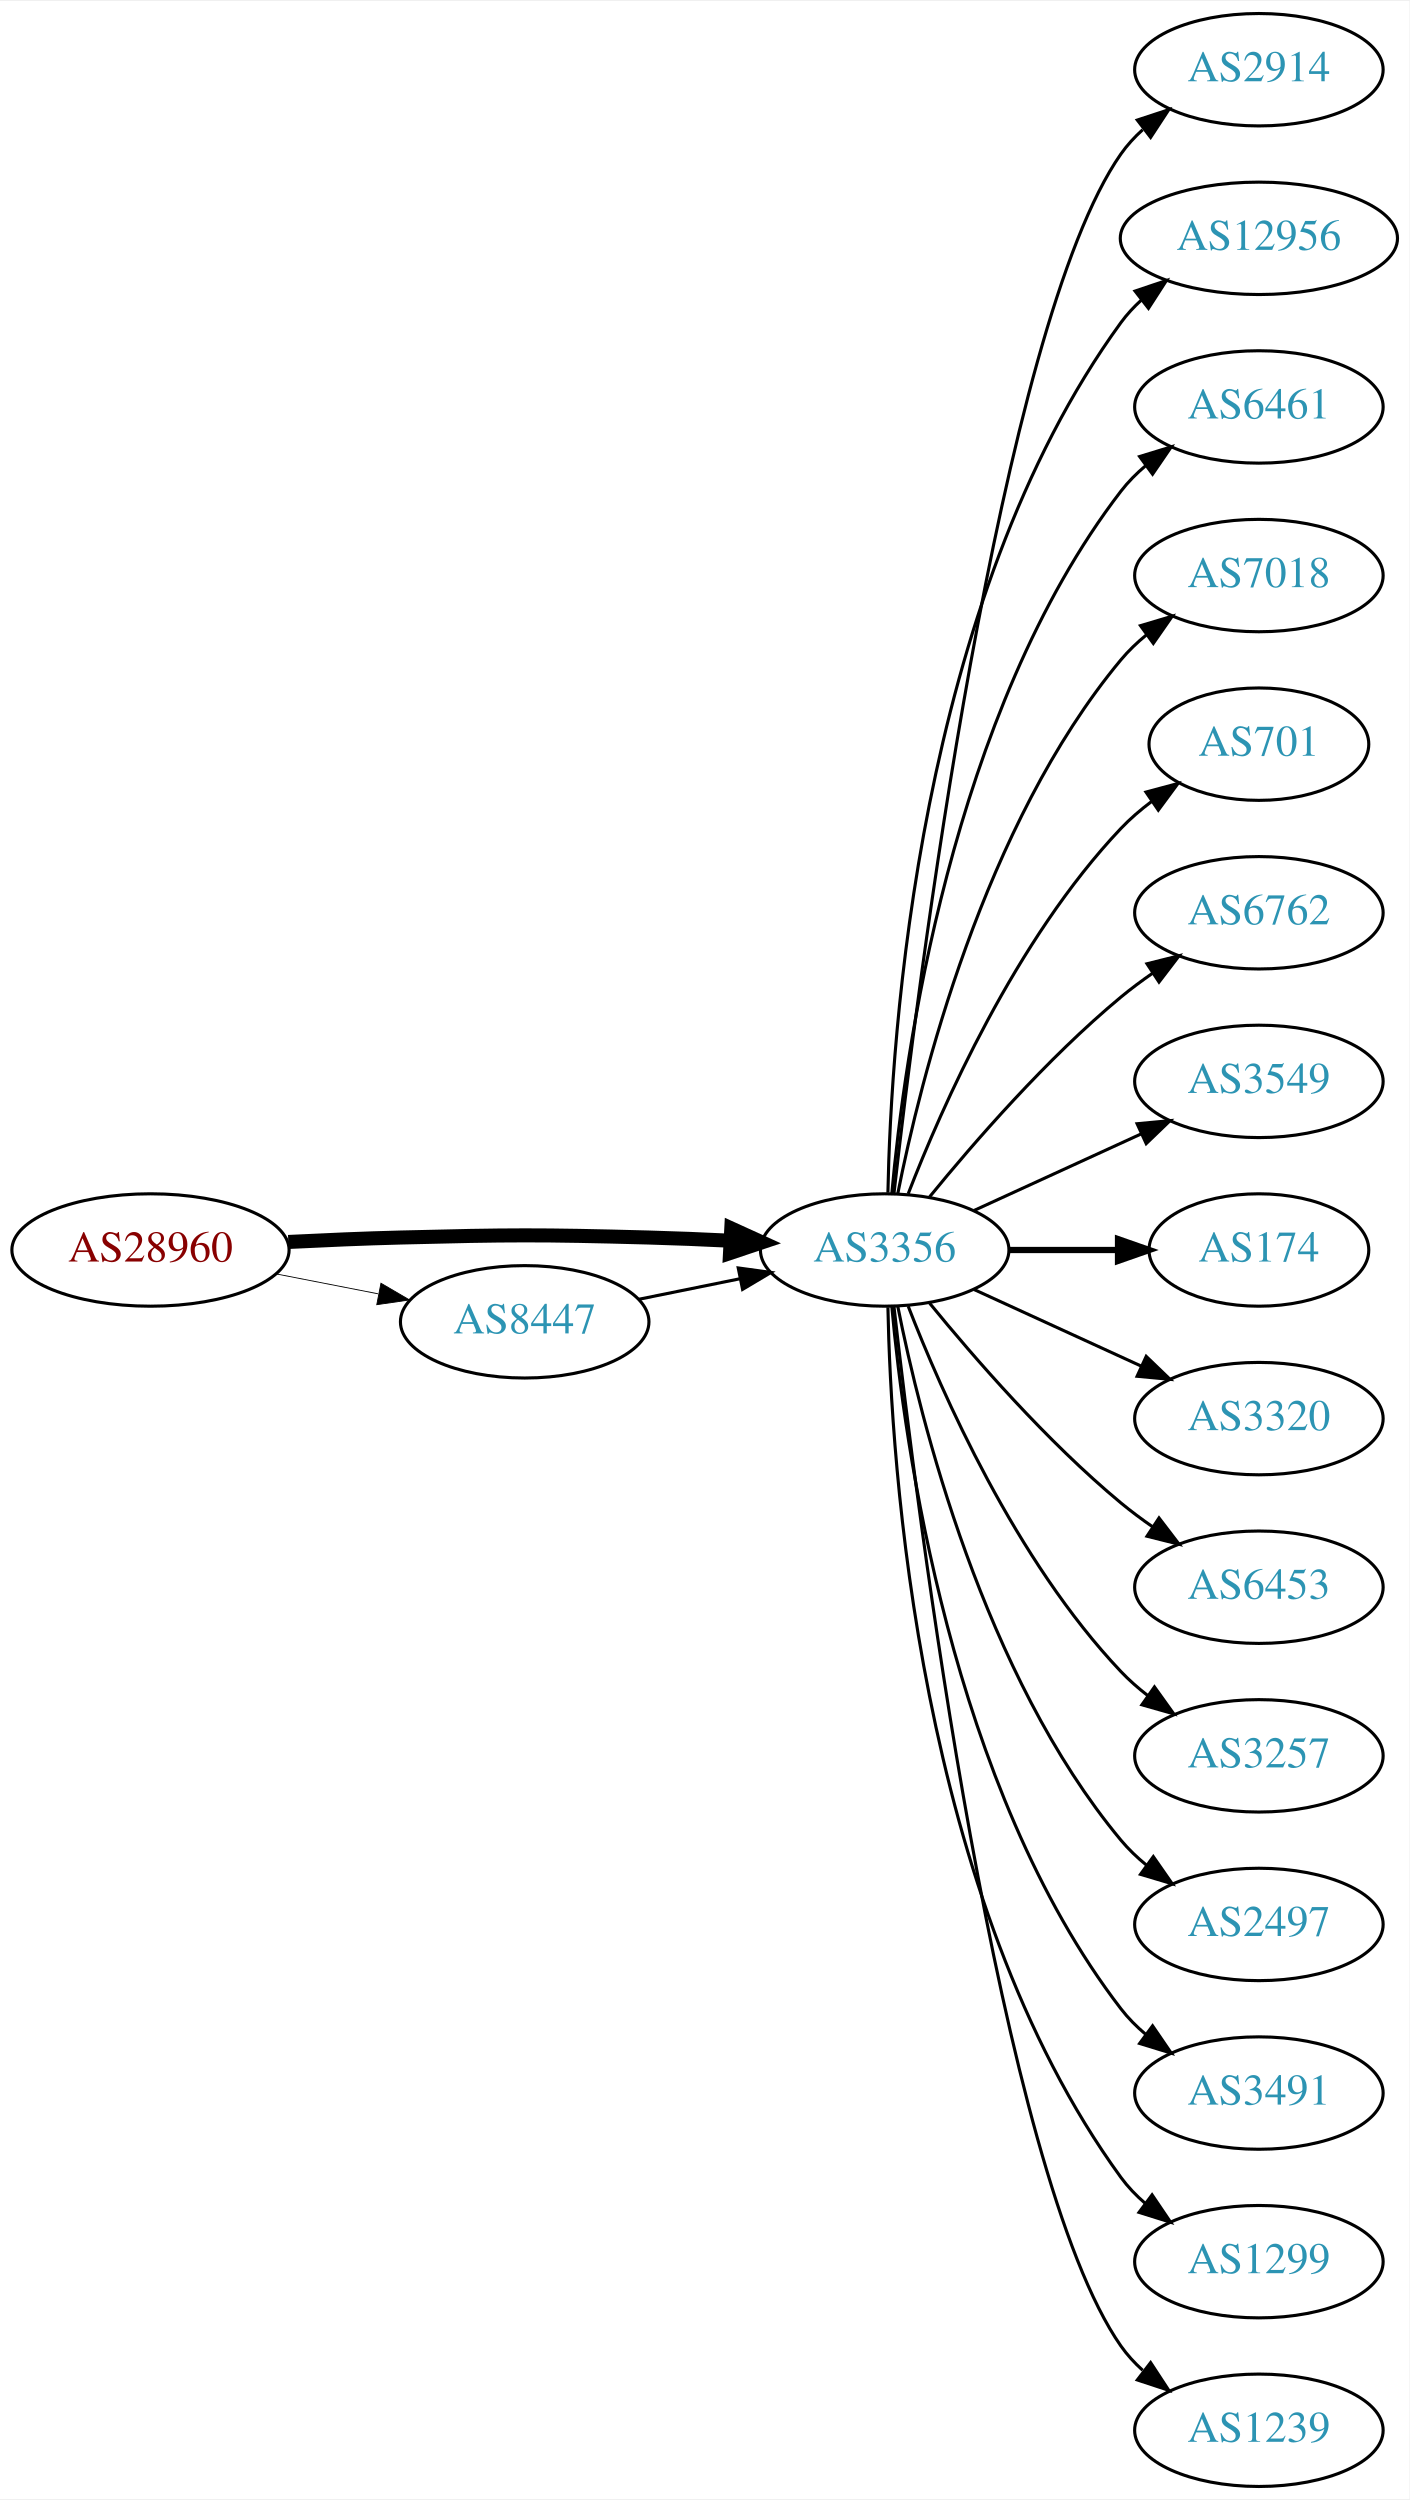
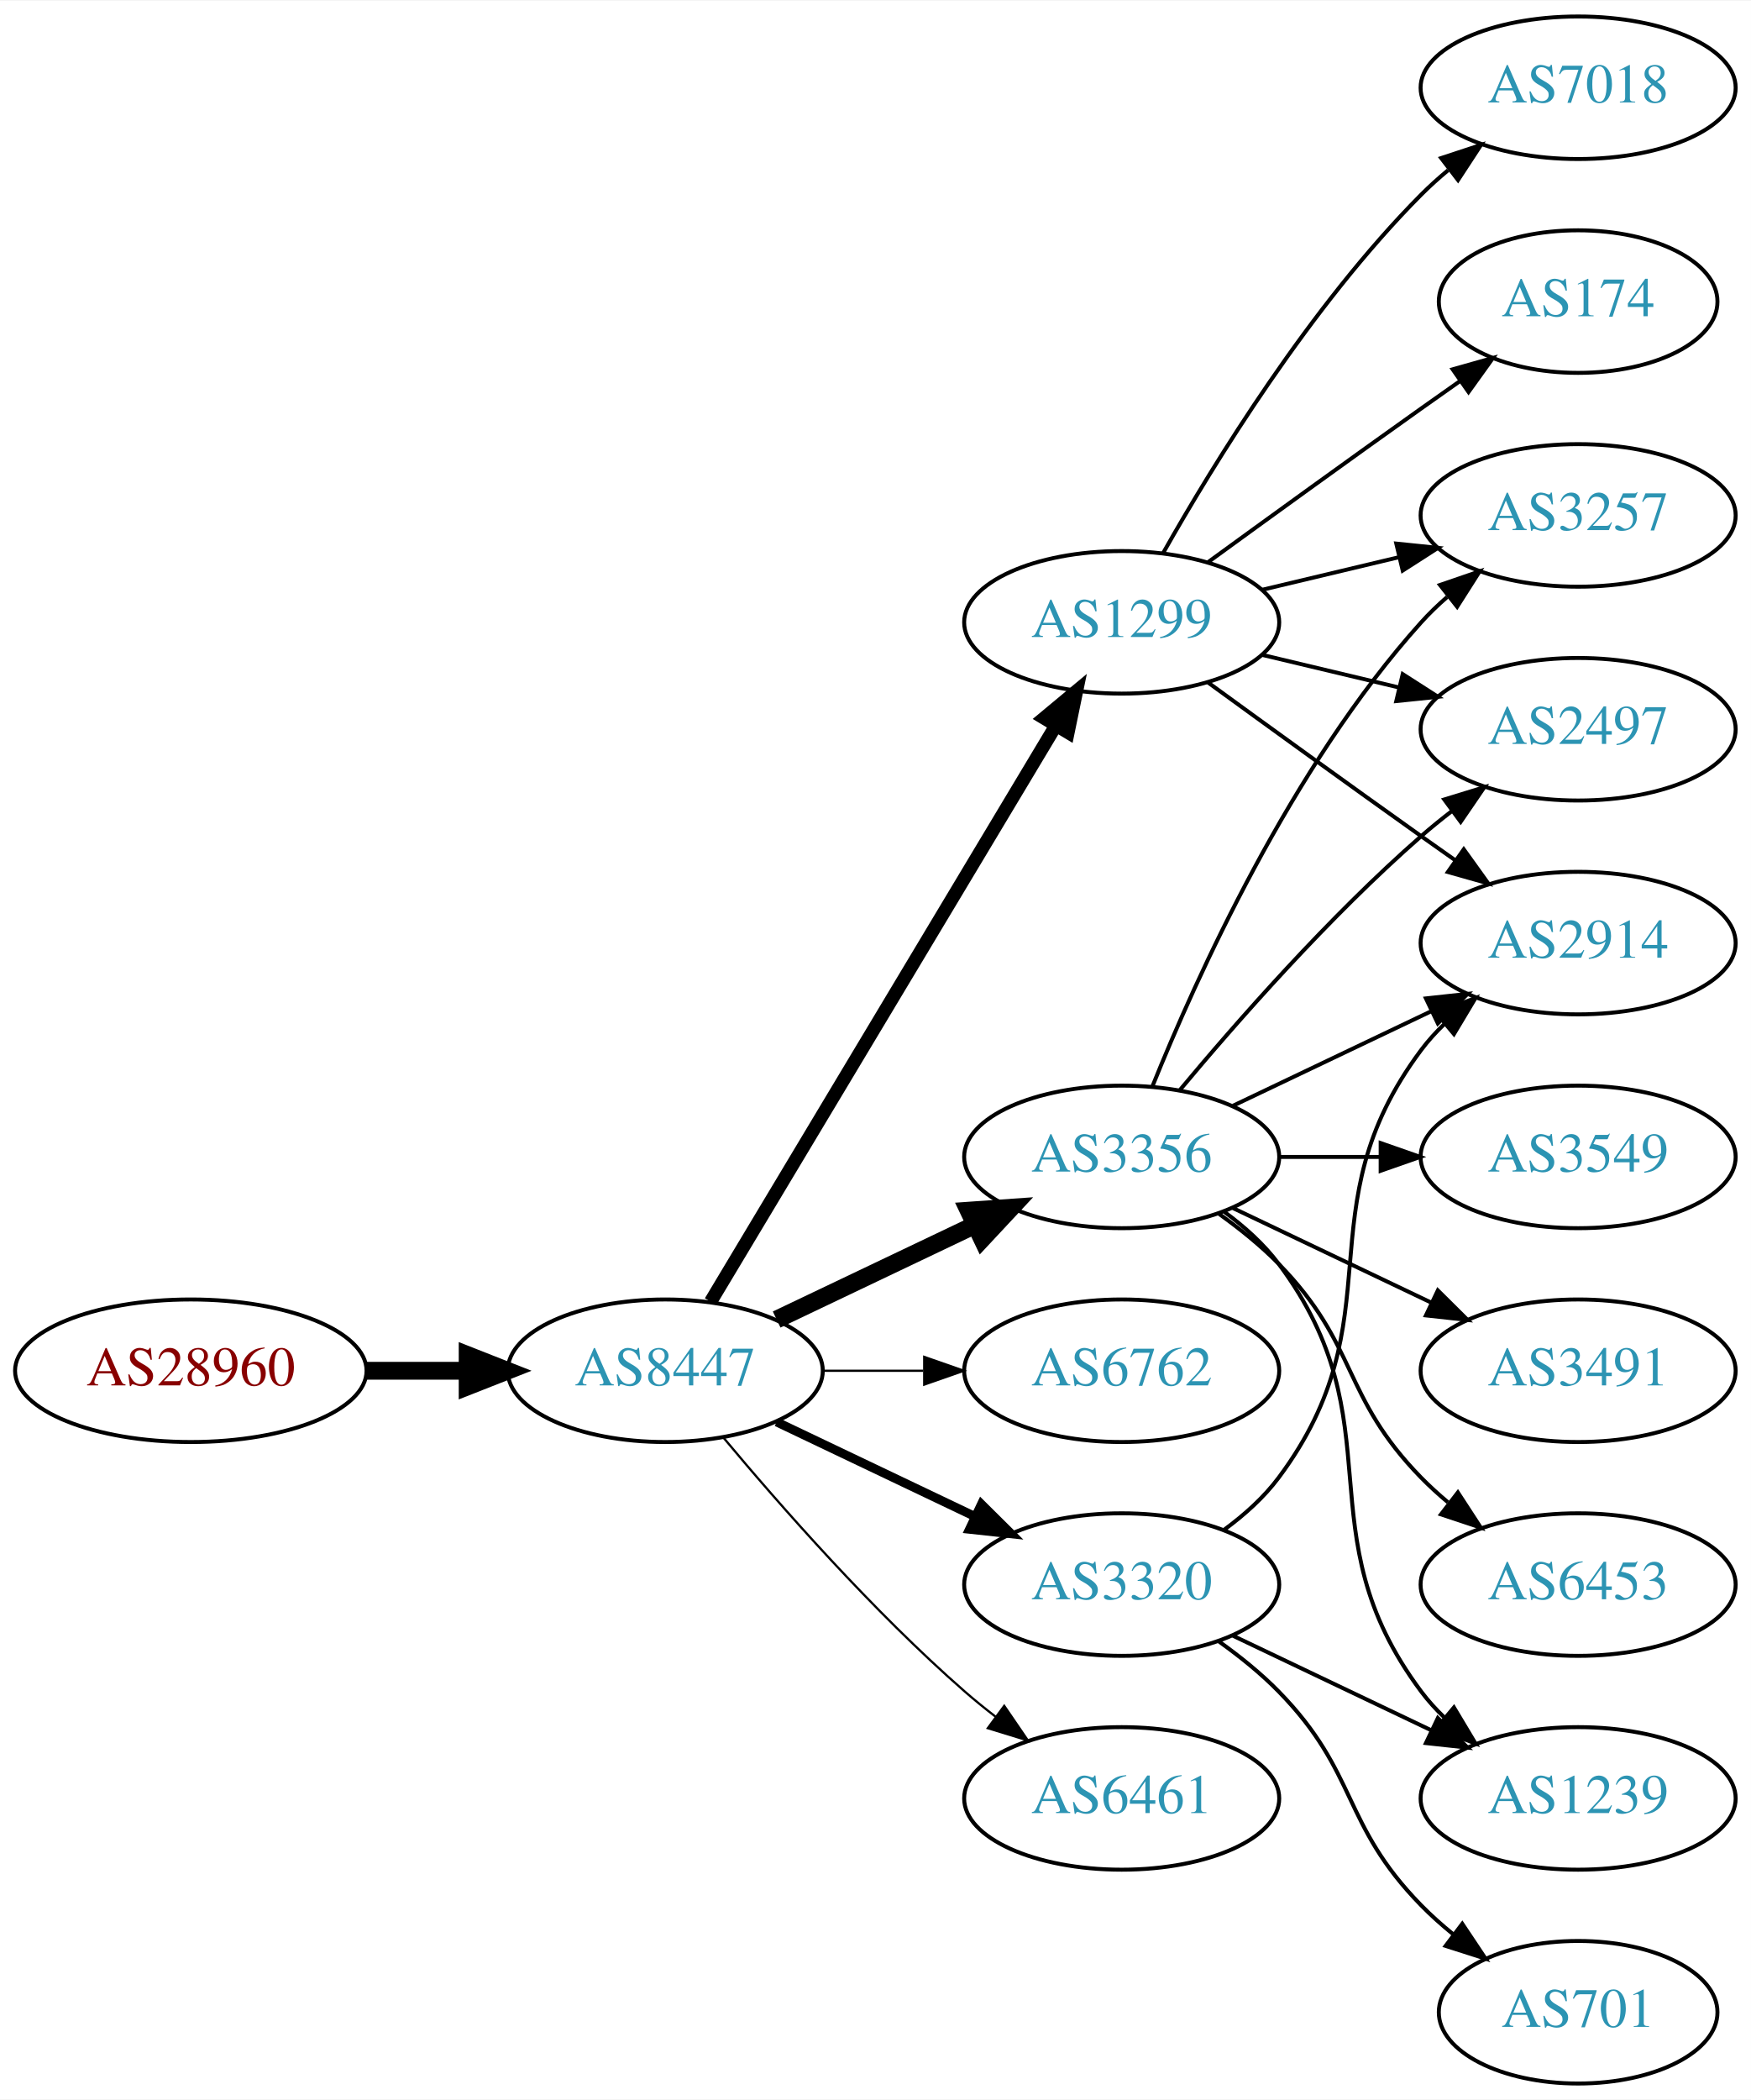
- <svg xmlns="http://www.w3.org/2000/svg" xmlns:xlink="http://www.w3.org/1999/xlink" width="451pt" height="800pt" viewBox="0.00 0.00 451.37 800.00">
-   <g id="graph0" class="graph" transform="scale(1 1) rotate(0) translate(4 796)">
-     <polygon fill="white" stroke="none" points="-4,4 -4,-796 447.37,-796 447.37,4 -4,4" />
+ <svg xmlns="http://www.w3.org/2000/svg" xmlns:xlink="http://www.w3.org/1999/xlink" width="442pt" height="530pt" viewBox="0.00 0.00 442.27 530.00">
+   <g id="graph0" class="graph" transform="scale(1 1) rotate(0) translate(4 526)">
+     <polygon fill="white" stroke="none" points="-4,4 -4,-526 438.271,-526 438.271,4 -4,4" />
    <g id="node1" class="node">
      <g id="a_node1">
        <a xlink:href="/asn/28960" xlink:title="AS28960 ~ Drei-Banken-EDV GmbH [AT]">
-           <ellipse fill="#ffffff" stroke="black" cx="44.196" cy="-396" rx="44.393" ry="18" />
-           <text text-anchor="middle" x="44.196" y="-392.3" font-family="Times,serif" font-size="14.00" fill="#880000">AS28960</text>
+           <ellipse fill="#ffffff" stroke="black" cx="44.196" cy="-180" rx="44.393" ry="18" />
+           <text text-anchor="middle" x="44.196" y="-176.3" font-family="Times,serif" font-size="14.00" fill="#880000">AS28960</text>
        </a>
      </g>
    </g>
    <g id="node2" class="node">
      <g id="a_node2">
-         <a xlink:href="/asn/3356" xlink:title="AS3356 ~ Level 3 Parent, LLC [US]">
-           <ellipse fill="#ffffff" stroke="black" cx="279.332" cy="-396" rx="39.794" ry="18" />
-           <text text-anchor="middle" x="279.332" y="-392.3" font-family="Times,serif" font-size="14.00" fill="#2c94b3">AS3356</text>
+         <a xlink:href="/asn/8447" xlink:title="AS8447 ~ A1 Telekom Austria AG [AT]">
+           <ellipse fill="#ffffff" stroke="black" cx="164.039" cy="-180" rx="39.794" ry="18" />
+           <text text-anchor="middle" x="164.039" y="-176.3" font-family="Times,serif" font-size="14.00" fill="#2c94b3">AS8447</text>
        </a>
      </g>
    </g>
    <g id="edge1" class="edge">
-       <path fill="none" stroke="black" stroke-width="4.5" d="M88.339,-398.575C100.033,-399.165 112.694,-399.705 124.392,-400 159.622,-400.889 168.456,-400.943 203.685,-400 212.171,-399.773 221.193,-399.401 229.923,-398.972" />
-       <polygon fill="black" stroke="black" stroke-width="4.5" points="230.207,-402.9 239.989,-398.449 229.798,-395.036 230.207,-402.9" />
+       <path fill="none" stroke="black" stroke-width="4.5" d="M88.407,-180C96.72,-180 105.482,-180 113.965,-180" />
+       <polygon fill="black" stroke="black" stroke-width="4.5" points="114.123,-183.938 124.123,-180 114.123,-176.063 114.123,-183.938" />
    </g>
    <g id="node3" class="node">
      <g id="a_node3">
-         <a xlink:href="/asn/8447" xlink:title="AS8447 ~ A1 Telekom Austria AG [AT]">
-           <ellipse fill="#ffffff" stroke="black" cx="164.039" cy="-373" rx="39.794" ry="18" />
-           <text text-anchor="middle" x="164.039" y="-369.3" font-family="Times,serif" font-size="14.00" fill="#2c94b3">AS8447</text>
+         <a xlink:href="/asn/1299" xlink:title="AS1299 ~ Telia Carrier [EU]">
+           <ellipse fill="#ffffff" stroke="black" cx="279.332" cy="-369" rx="39.794" ry="18" />
+           <text text-anchor="middle" x="279.332" y="-365.3" font-family="Times,serif" font-size="14.00" fill="#2c94b3">AS1299</text>
        </a>
      </g>
    </g>
    <g id="edge2" class="edge">
-       <path fill="none" stroke="black" stroke-width="0.281" d="M84.436,-388.341C94.888,-386.301 106.274,-384.079 117.052,-381.975" />
-       <polygon fill="black" stroke="black" stroke-width="0.281" points="118.005,-385.356 127.149,-380.005 116.664,-378.485 118.005,-385.356" />
+       <path fill="none" stroke="black" stroke-width="3.375" d="M175.494,-197.442C195.475,-230.775 239.18,-303.686 262.666,-342.866" />
+       <polygon fill="black" stroke="black" stroke-width="3.375" points="259.758,-344.823 267.902,-351.6 265.762,-341.224 259.758,-344.823" />
    </g>
    <g id="node4" class="node">
      <g id="a_node4">
-         <a xlink:href="/asn/2914" xlink:title="AS2914 ~ NTT America, Inc. [US]">
-           <ellipse fill="#ffffff" stroke="black" cx="399.174" cy="-774" rx="39.794" ry="18" />
-           <text text-anchor="middle" x="399.174" y="-770.3" font-family="Times,serif" font-size="14.00" fill="#2c94b3">AS2914</text>
+         <a xlink:href="/asn/3356" xlink:title="AS3356 ~ Level 3 Parent, LLC [US]">
+           <ellipse fill="#ffffff" stroke="black" cx="279.332" cy="-234" rx="39.794" ry="18" />
+           <text text-anchor="middle" x="279.332" y="-230.3" font-family="Times,serif" font-size="14.00" fill="#2c94b3">AS3356</text>
        </a>
      </g>
    </g>
    <g id="edge3" class="edge">
-       <path fill="none" stroke="black" d="M282.302,-414.101C289.53,-477.928 316.207,-691.628 354.978,-747 356.956,-749.825 359.334,-752.416 361.944,-754.779" />
-       <polygon fill="black" stroke="black" points="360.238,-757.881 370.303,-761.188 364.497,-752.326 360.238,-757.881" />
+       <path fill="none" stroke="black" stroke-width="4.5" d="M192.175,-192.934C207.169,-200.081 225.99,-209.052 242.213,-216.785" />
+       <polygon fill="black" stroke="black" stroke-width="4.5" points="240.695,-220.423 251.417,-221.171 244.084,-213.314 240.695,-220.423" />
    </g>
    <g id="node5" class="node">
      <g id="a_node5">
-         <a xlink:href="/asn/12956" xlink:title="AS12956 ~ TELXIUS [ES]">
-           <ellipse fill="#ffffff" stroke="black" cx="399.174" cy="-720" rx="44.393" ry="18" />
-           <text text-anchor="middle" x="399.174" y="-716.3" font-family="Times,serif" font-size="14.00" fill="#2c94b3">AS12956</text>
+         <a xlink:href="/asn/6762" xlink:title="AS6762 ~ TELECOM ITALIA SPARKLE S.p.A. [IT]">
+           <ellipse fill="#ffffff" stroke="black" cx="279.332" cy="-180" rx="39.794" ry="18" />
+           <text text-anchor="middle" x="279.332" y="-176.3" font-family="Times,serif" font-size="14.00" fill="#2c94b3">AS6762</text>
        </a>
      </g>
    </g>
    <g id="edge4" class="edge">
-       <path fill="none" stroke="black" d="M280.363,-414.337C281.337,-464.079 290.056,-603.806 354.978,-693 356.904,-695.646 359.175,-698.09 361.652,-700.337" />
-       <polygon fill="black" stroke="black" points="359.517,-703.111 369.559,-706.487 363.814,-697.585 359.517,-703.111" />
+       <path fill="none" stroke="black" stroke-width="0.562" d="M203.711,-180C211.914,-180 220.678,-180 229.21,-180" />
+       <polygon fill="black" stroke="black" stroke-width="0.562" points="229.449,-183.5 239.449,-180 229.449,-176.5 229.449,-183.5" />
    </g>
    <g id="node6" class="node">
      <g id="a_node6">
-         <a xlink:href="/asn/6461" xlink:title="AS6461 ~ Zayo Bandwidth [US]">
-           <ellipse fill="#ffffff" stroke="black" cx="399.174" cy="-666" rx="39.794" ry="18" />
-           <text text-anchor="middle" x="399.174" y="-662.3" font-family="Times,serif" font-size="14.00" fill="#2c94b3">AS6461</text>
+         <a xlink:href="/asn/3320" xlink:title="AS3320 ~ DTAG [DE]">
+           <ellipse fill="#ffffff" stroke="black" cx="279.332" cy="-126" rx="39.794" ry="18" />
+           <text text-anchor="middle" x="279.332" y="-122.3" font-family="Times,serif" font-size="14.00" fill="#2c94b3">AS3320</text>
        </a>
      </g>
    </g>
    <g id="edge5" class="edge">
-       <path fill="none" stroke="black" d="M281.616,-414.117C285.514,-457.332 300.531,-568.131 354.978,-639 357.268,-641.981 359.988,-644.716 362.932,-647.205" />
-       <polygon fill="black" stroke="black" points="360.979,-650.113 371.109,-653.218 365.126,-644.473 360.979,-650.113" />
+       <path fill="none" stroke="black" stroke-width="2.25" d="M192.175,-167.066C207.169,-159.919 225.99,-150.948 242.213,-143.215" />
+       <polygon fill="black" stroke="black" stroke-width="2.25" points="243.895,-146.291 251.417,-138.829 240.884,-139.972 243.895,-146.291" />
    </g>
    <g id="node7" class="node">
      <g id="a_node7">
+         <a xlink:href="/asn/6461" xlink:title="AS6461 ~ Zayo Bandwidth [US]">
+           <ellipse fill="#ffffff" stroke="black" cx="279.332" cy="-72" rx="39.794" ry="18" />
+           <text text-anchor="middle" x="279.332" y="-68.3" font-family="Times,serif" font-size="14.00" fill="#2c94b3">AS6461</text>
+         </a>
+       </g>
+     </g>
+     <g id="edge6" class="edge">
+       <path fill="none" stroke="black" stroke-width="0.562" d="M178.669,-163.183C192.951,-146.071 216.498,-119.255 239.685,-99 242.151,-96.846 244.789,-94.706 247.487,-92.628" />
+       <polygon fill="black" stroke="black" stroke-width="0.562" points="249.66,-95.375 255.641,-86.63 245.512,-89.736 249.66,-95.375" />
+     </g>
+     <g id="node10" class="node">
+       <g id="a_node10">
+         <a xlink:href="/asn/3257" xlink:title="AS3257 ~ GTT [DE]">
+           <ellipse fill="#ffffff" stroke="black" cx="394.625" cy="-396" rx="39.794" ry="18" />
+           <text text-anchor="middle" x="394.625" y="-392.3" font-family="Times,serif" font-size="14.00" fill="#2c94b3">AS3257</text>
+         </a>
+       </g>
+     </g>
+     <g id="edge17" class="edge">
+       <path fill="none" stroke="black" d="M314.939,-377.248C325.81,-379.838 337.964,-382.735 349.407,-385.462" />
+       <polygon fill="black" stroke="black" points="348.69,-388.889 359.229,-387.803 350.313,-382.08 348.69,-388.889" />
+     </g>
+     <g id="node11" class="node">
+       <g id="a_node11">
+         <a xlink:href="/asn/2497" xlink:title="AS2497 ~ Internet Initiative Japan Inc. [JP]">
+           <ellipse fill="#ffffff" stroke="black" cx="394.625" cy="-342" rx="39.794" ry="18" />
+           <text text-anchor="middle" x="394.625" y="-338.3" font-family="Times,serif" font-size="14.00" fill="#2c94b3">AS2497</text>
+         </a>
+       </g>
+     </g>
+     <g id="edge18" class="edge">
+       <path fill="none" stroke="black" d="M314.939,-360.752C325.81,-358.162 337.964,-355.265 349.407,-352.538" />
+       <polygon fill="black" stroke="black" points="350.313,-355.92 359.229,-350.197 348.69,-349.111 350.313,-355.92" />
+     </g>
+     <g id="node13" class="node">
+       <g id="a_node13">
+         <a xlink:href="/asn/2914" xlink:title="AS2914 ~ NTT America, Inc. [US]">
+           <ellipse fill="#ffffff" stroke="black" cx="394.625" cy="-288" rx="39.794" ry="18" />
+           <text text-anchor="middle" x="394.625" y="-284.3" font-family="Times,serif" font-size="14.00" fill="#2c94b3">AS2914</text>
+         </a>
+       </g>
+     </g>
+     <g id="edge14" class="edge">
+       <path fill="none" stroke="black" d="M301.18,-353.778C316.114,-342.909 336.727,-327.975 354.978,-315 357.799,-312.995 360.742,-310.915 363.69,-308.841" />
+       <polygon fill="black" stroke="black" points="365.736,-311.681 371.914,-303.074 361.717,-305.95 365.736,-311.681" />
+     </g>
+     <g id="node15" class="node">
+       <g id="a_node15">
        <a xlink:href="/asn/7018" xlink:title="AS7018 ~ AT&amp;T Services, Inc. [US]">
-           <ellipse fill="#ffffff" stroke="black" cx="399.174" cy="-612" rx="39.794" ry="18" />
-           <text text-anchor="middle" x="399.174" y="-608.3" font-family="Times,serif" font-size="14.00" fill="#2c94b3">AS7018</text>
-         </a>
-       </g>
-     </g>
-     <g id="edge6" class="edge">
-       <path fill="none" stroke="black" d="M283.53,-414.073C290.694,-450.141 310.968,-532.125 354.978,-585 357.383,-587.889 360.179,-590.563 363.172,-593.013" />
-       <polygon fill="black" stroke="black" points="361.26,-595.95 371.415,-598.973 365.361,-590.277 361.26,-595.95" />
+           <ellipse fill="#ffffff" stroke="black" cx="394.625" cy="-504" rx="39.794" ry="18" />
+           <text text-anchor="middle" x="394.625" y="-500.3" font-family="Times,serif" font-size="14.00" fill="#2c94b3">AS7018</text>
+         </a>
+       </g>
+     </g>
+     <g id="edge15" class="edge">
+       <path fill="none" stroke="black" d="M289.791,-386.49C302.573,-409.096 327.005,-448.886 354.978,-477 357.089,-479.121 359.385,-481.188 361.77,-483.171" />
+       <polygon fill="black" stroke="black" points="360.023,-486.242 370.086,-489.556 364.286,-480.69 360.023,-486.242" />
+     </g>
+     <g id="node16" class="node">
+       <g id="a_node16">
+         <a xlink:href="/asn/174" xlink:title="AS174 ~ Cogent Communications [US]">
+           <ellipse fill="#ffffff" stroke="black" cx="394.625" cy="-450" rx="35.194" ry="18" />
+           <text text-anchor="middle" x="394.625" y="-446.3" font-family="Times,serif" font-size="14.00" fill="#2c94b3">AS174</text>
+         </a>
+       </g>
+     </g>
+     <g id="edge16" class="edge">
+       <path fill="none" stroke="black" d="M301.18,-384.222C316.114,-395.091 336.727,-410.025 354.978,-423 358.188,-425.282 361.557,-427.661 364.912,-430.018" />
+       <polygon fill="black" stroke="black" points="362.924,-432.899 373.123,-435.77 366.94,-427.166 362.924,-432.899" />
    </g>
    <g id="node8" class="node">
      <g id="a_node8">
-         <a xlink:href="/asn/701" xlink:title="AS701 ~ UUNET [US]">
-           <ellipse fill="#ffffff" stroke="black" cx="399.174" cy="-558" rx="35.194" ry="18" />
-           <text text-anchor="middle" x="399.174" y="-554.3" font-family="Times,serif" font-size="14.00" fill="#2c94b3">AS701</text>
+         <a xlink:href="/asn/3549" xlink:title="AS3549 ~ Level 3 Parent, LLC [US]">
+           <ellipse fill="#ffffff" stroke="black" cx="394.625" cy="-234" rx="39.794" ry="18" />
+           <text text-anchor="middle" x="394.625" y="-230.3" font-family="Times,serif" font-size="14.00" fill="#2c94b3">AS3549</text>
        </a>
      </g>
    </g>
    <g id="edge7" class="edge">
-       <path fill="none" stroke="black" d="M286.855,-413.994C297.605,-441.728 321.262,-495.429 354.978,-531 357.921,-534.105 361.294,-537.001 364.83,-539.655" />
-       <polygon fill="black" stroke="black" points="363.015,-542.654 373.249,-545.397 366.959,-536.871 363.015,-542.654" />
+       <path fill="none" stroke="black" d="M319.004,-234C327.207,-234 335.971,-234 344.503,-234" />
+       <polygon fill="black" stroke="black" points="344.742,-237.5 354.742,-234 344.742,-230.5 344.742,-237.5" />
    </g>
    <g id="node9" class="node">
      <g id="a_node9">
-         <a xlink:href="/asn/6762" xlink:title="AS6762 ~ TELECOM ITALIA SPARKLE S.p.A. [IT]">
-           <ellipse fill="#ffffff" stroke="black" cx="399.174" cy="-504" rx="39.794" ry="18" />
-           <text text-anchor="middle" x="399.174" y="-500.3" font-family="Times,serif" font-size="14.00" fill="#2c94b3">AS6762</text>
+         <a xlink:href="/asn/3491" xlink:title="AS3491 ~ PCCW Global, Inc. [US]">
+           <ellipse fill="#ffffff" stroke="black" cx="394.625" cy="-180" rx="39.794" ry="18" />
+           <text text-anchor="middle" x="394.625" y="-176.3" font-family="Times,serif" font-size="14.00" fill="#2c94b3">AS3491</text>
        </a>
      </g>
    </g>
    <g id="edge8" class="edge">
-       <path fill="none" stroke="black" d="M293.751,-413.065C307.865,-430.375 331.28,-457.345 354.978,-477 358.194,-479.668 361.695,-482.27 365.265,-484.741" />
-       <polygon fill="black" stroke="black" points="363.343,-487.666 373.622,-490.236 367.189,-481.817 363.343,-487.666" />
-     </g>
-     <g id="node10" class="node">
-       <g id="a_node10">
-         <a xlink:href="/asn/3549" xlink:title="AS3549 ~ Level 3 Parent, LLC [US]">
-           <ellipse fill="#ffffff" stroke="black" cx="399.174" cy="-450" rx="39.794" ry="18" />
-           <text text-anchor="middle" x="399.174" y="-446.3" font-family="Times,serif" font-size="14.00" fill="#2c94b3">AS3549</text>
-         </a>
-       </g>
+       <path fill="none" stroke="black" d="M307.468,-221.066C322.462,-213.919 341.283,-204.948 357.506,-197.215" />
+       <polygon fill="black" stroke="black" points="359.188,-200.291 366.71,-192.829 356.177,-193.972 359.188,-200.291" />
    </g>
    <g id="edge9" class="edge">
-       <path fill="none" stroke="black" d="M307.96,-408.661C323.917,-415.973 344.188,-425.261 361.471,-433.181" />
-       <polygon fill="black" stroke="black" points="360.169,-436.435 370.718,-437.419 363.085,-430.071 360.169,-436.435" />
-     </g>
-     <g id="node11" class="node">
-       <g id="a_node11">
-         <a xlink:href="/asn/174" xlink:title="AS174 ~ Cogent Communications [US]">
-           <ellipse fill="#ffffff" stroke="black" cx="399.174" cy="-396" rx="35.194" ry="18" />
-           <text text-anchor="middle" x="399.174" y="-392.3" font-family="Times,serif" font-size="14.00" fill="#2c94b3">AS174</text>
-         </a>
-       </g>
+       <path fill="none" stroke="black" d="M287.079,-251.787C298.13,-279.243 322.184,-332.578 354.978,-369 356.98,-371.224 359.199,-373.363 361.532,-375.397" />
+       <polygon fill="black" stroke="black" points="359.73,-378.433 369.751,-381.873 364.062,-372.935 359.73,-378.433" />
    </g>
    <g id="edge10" class="edge">
-       <path fill="none" stroke="black" stroke-width="2" d="M319.244,-396C330.331,-396 342.491,-396 353.873,-396" />
-       <polygon fill="black" stroke="black" stroke-width="2" points="354.055,-399.5 364.055,-396 354.055,-392.5 354.055,-399.5" />
+       <path fill="none" stroke="black" d="M293.962,-250.817C308.244,-267.929 331.791,-294.745 354.978,-315 357.444,-317.154 360.082,-319.294 362.78,-321.372" />
+       <polygon fill="black" stroke="black" points="360.805,-324.264 370.934,-327.37 364.953,-318.625 360.805,-324.264" />
    </g>
    <g id="node12" class="node">
      <g id="a_node12">
-         <a xlink:href="/asn/3320" xlink:title="AS3320 ~ DTAG [DE]">
-           <ellipse fill="#ffffff" stroke="black" cx="399.174" cy="-342" rx="39.794" ry="18" />
-           <text text-anchor="middle" x="399.174" y="-338.3" font-family="Times,serif" font-size="14.00" fill="#2c94b3">AS3320</text>
+         <a xlink:href="/asn/6453" xlink:title="AS6453 ~ TATA COMMUNICATIONS (AMERICA) INC [US]">
+           <ellipse fill="#ffffff" stroke="black" cx="394.625" cy="-126" rx="39.794" ry="18" />
+           <text text-anchor="middle" x="394.625" y="-122.3" font-family="Times,serif" font-size="14.00" fill="#2c94b3">AS6453</text>
        </a>
      </g>
    </g>
    <g id="edge11" class="edge">
-       <path fill="none" stroke="black" d="M307.96,-383.339C323.917,-376.027 344.188,-366.739 361.471,-358.819" />
-       <polygon fill="black" stroke="black" points="363.085,-361.929 370.718,-354.581 360.169,-355.565 363.085,-361.929" />
-     </g>
-     <g id="node13" class="node">
-       <g id="a_node13">
-         <a xlink:href="/asn/6453" xlink:title="AS6453 ~ TATA COMMUNICATIONS (AMERICA) INC [US]">
-           <ellipse fill="#ffffff" stroke="black" cx="399.174" cy="-288" rx="39.794" ry="18" />
-           <text text-anchor="middle" x="399.174" y="-284.3" font-family="Times,serif" font-size="14.00" fill="#2c94b3">AS6453</text>
-         </a>
-       </g>
+       <path fill="none" stroke="black" d="M303.926,-219.611C309.182,-215.852 314.513,-211.563 318.978,-207 339.151,-186.383 334.806,-173.617 354.978,-153 357.071,-150.861 359.354,-148.782 361.731,-146.79" />
+       <polygon fill="black" stroke="black" points="364.249,-149.268 370.031,-140.389 359.974,-143.725 364.249,-149.268" />
    </g>
    <g id="edge12" class="edge">
-       <path fill="none" stroke="black" d="M293.751,-378.935C307.865,-361.625 331.28,-334.655 354.978,-315 358.194,-312.332 361.695,-309.73 365.265,-307.259" />
-       <polygon fill="black" stroke="black" points="367.189,-310.183 373.622,-301.764 363.343,-304.334 367.189,-310.183" />
+       <path fill="none" stroke="black" d="M307.468,-246.934C322.462,-254.081 341.283,-263.052 357.506,-270.785" />
+       <polygon fill="black" stroke="black" points="356.177,-274.028 366.71,-275.171 359.188,-267.709 356.177,-274.028" />
    </g>
    <g id="node14" class="node">
      <g id="a_node14">
-         <a xlink:href="/asn/3257" xlink:title="AS3257 ~ GTT [DE]">
-           <ellipse fill="#ffffff" stroke="black" cx="399.174" cy="-234" rx="39.794" ry="18" />
-           <text text-anchor="middle" x="399.174" y="-230.3" font-family="Times,serif" font-size="14.00" fill="#2c94b3">AS3257</text>
+         <a xlink:href="/asn/1239" xlink:title="AS1239 ~ Sprint [US]">
+           <ellipse fill="#ffffff" stroke="black" cx="394.625" cy="-72" rx="39.794" ry="18" />
+           <text text-anchor="middle" x="394.625" y="-68.3" font-family="Times,serif" font-size="14.00" fill="#2c94b3">AS1239</text>
        </a>
      </g>
    </g>
    <g id="edge13" class="edge">
-       <path fill="none" stroke="black" d="M286.855,-378.006C297.605,-350.272 321.262,-296.571 354.978,-261 357.564,-258.272 360.481,-255.706 363.55,-253.323" />
-       <polygon fill="black" stroke="black" points="365.728,-256.07 371.898,-247.457 361.704,-250.342 365.728,-256.07" />
-     </g>
-     <g id="node15" class="node">
-       <g id="a_node15">
-         <a xlink:href="/asn/2497" xlink:title="AS2497 ~ Internet Initiative Japan Inc. [JP]">
-           <ellipse fill="#ffffff" stroke="black" cx="399.174" cy="-180" rx="39.794" ry="18" />
-           <text text-anchor="middle" x="399.174" y="-176.3" font-family="Times,serif" font-size="14.00" fill="#2c94b3">AS2497</text>
-         </a>
-       </g>
-     </g>
-     <g id="edge14" class="edge">
-       <path fill="none" stroke="black" d="M283.53,-377.927C290.694,-341.859 310.968,-259.875 354.978,-207 357.383,-204.111 360.179,-201.437 363.172,-198.987" />
-       <polygon fill="black" stroke="black" points="365.361,-201.723 371.415,-193.027 361.26,-196.05 365.361,-201.723" />
-     </g>
-     <g id="node16" class="node">
-       <g id="a_node16">
-         <a xlink:href="/asn/3491" xlink:title="AS3491 ~ PCCW Global, Inc. [US]">
-           <ellipse fill="#ffffff" stroke="black" cx="399.174" cy="-126" rx="39.794" ry="18" />
-           <text text-anchor="middle" x="399.174" y="-122.3" font-family="Times,serif" font-size="14.00" fill="#2c94b3">AS3491</text>
-         </a>
-       </g>
-     </g>
-     <g id="edge15" class="edge">
-       <path fill="none" stroke="black" d="M281.616,-377.883C285.514,-334.668 300.531,-223.869 354.978,-153 357.268,-150.019 359.988,-147.284 362.932,-144.795" />
-       <polygon fill="black" stroke="black" points="365.126,-147.527 371.109,-138.782 360.979,-141.887 365.126,-147.527" />
+       <path fill="none" stroke="black" d="M305.262,-220.118C310.338,-216.389 315.256,-211.984 318.978,-207 349.249,-166.458 324.707,-139.542 354.978,-99 356.723,-96.664 358.73,-94.455 360.893,-92.383" />
+       <polygon fill="black" stroke="black" points="363.253,-94.973 368.694,-85.882 358.771,-89.595 363.253,-94.973" />
+     </g>
+     <g id="edge19" class="edge">
+       <path fill="none" stroke="black" d="M305.262,-139.882C310.338,-143.611 315.256,-148.016 318.978,-153 349.249,-193.542 324.707,-220.458 354.978,-261 356.723,-263.336 358.73,-265.545 360.893,-267.617" />
+       <polygon fill="black" stroke="black" points="358.771,-270.405 368.694,-274.118 363.253,-265.027 358.771,-270.405" />
+     </g>
+     <g id="edge21" class="edge">
+       <path fill="none" stroke="black" d="M307.468,-113.066C322.462,-105.919 341.283,-96.948 357.506,-89.215" />
+       <polygon fill="black" stroke="black" points="359.188,-92.291 366.71,-84.829 356.177,-85.972 359.188,-92.291" />
    </g>
    <g id="node17" class="node">
      <g id="a_node17">
-         <a xlink:href="/asn/1299" xlink:title="AS1299 ~ Telia Carrier [EU]">
-           <ellipse fill="#ffffff" stroke="black" cx="399.174" cy="-72" rx="39.794" ry="18" />
-           <text text-anchor="middle" x="399.174" y="-68.3" font-family="Times,serif" font-size="14.00" fill="#2c94b3">AS1299</text>
-         </a>
-       </g>
-     </g>
-     <g id="edge16" class="edge">
-       <path fill="none" stroke="black" d="M280.363,-377.663C281.337,-327.921 290.056,-188.194 354.978,-99 357.19,-95.961 359.858,-93.187 362.77,-90.674" />
-       <polygon fill="black" stroke="black" points="364.965,-93.403 370.901,-84.627 360.788,-87.786 364.965,-93.403" />
-     </g>
-     <g id="node18" class="node">
-       <g id="a_node18">
-         <a xlink:href="/asn/1239" xlink:title="AS1239 ~ Sprint [US]">
-           <ellipse fill="#ffffff" stroke="black" cx="399.174" cy="-18" rx="39.794" ry="18" />
-           <text text-anchor="middle" x="399.174" y="-14.3" font-family="Times,serif" font-size="14.00" fill="#2c94b3">AS1239</text>
-         </a>
-       </g>
-     </g>
-     <g id="edge17" class="edge">
-       <path fill="none" stroke="black" d="M282.302,-377.899C289.53,-314.072 316.207,-100.372 354.978,-45 356.956,-42.175 359.334,-39.584 361.944,-37.221" />
-       <polygon fill="black" stroke="black" points="364.497,-39.674 370.303,-30.812 360.238,-34.119 364.497,-39.674" />
-     </g>
-     <g id="edge18" class="edge">
-       <path fill="none" stroke="black" d="M200.574,-380.214C210.803,-382.291 222.104,-384.585 232.846,-386.766" />
-       <polygon fill="black" stroke="black" points="232.425,-390.252 242.922,-388.811 233.818,-383.392 232.425,-390.252" />
+         <a xlink:href="/asn/701" xlink:title="AS701 ~ UUNET [US]">
+           <ellipse fill="#ffffff" stroke="black" cx="394.625" cy="-18" rx="35.194" ry="18" />
+           <text text-anchor="middle" x="394.625" y="-14.3" font-family="Times,serif" font-size="14.00" fill="#2c94b3">AS701</text>
+         </a>
+       </g>
+     </g>
+     <g id="edge20" class="edge">
+       <path fill="none" stroke="black" d="M303.926,-111.611C309.182,-107.852 314.513,-103.563 318.978,-99 339.151,-78.383 334.806,-65.617 354.978,-45 357.457,-42.466 360.204,-40.017 363.056,-37.696" />
+       <polygon fill="black" stroke="black" points="365.359,-40.343 371.242,-31.532 361.148,-34.752 365.359,-40.343" />
    </g>
  </g>
</svg>
